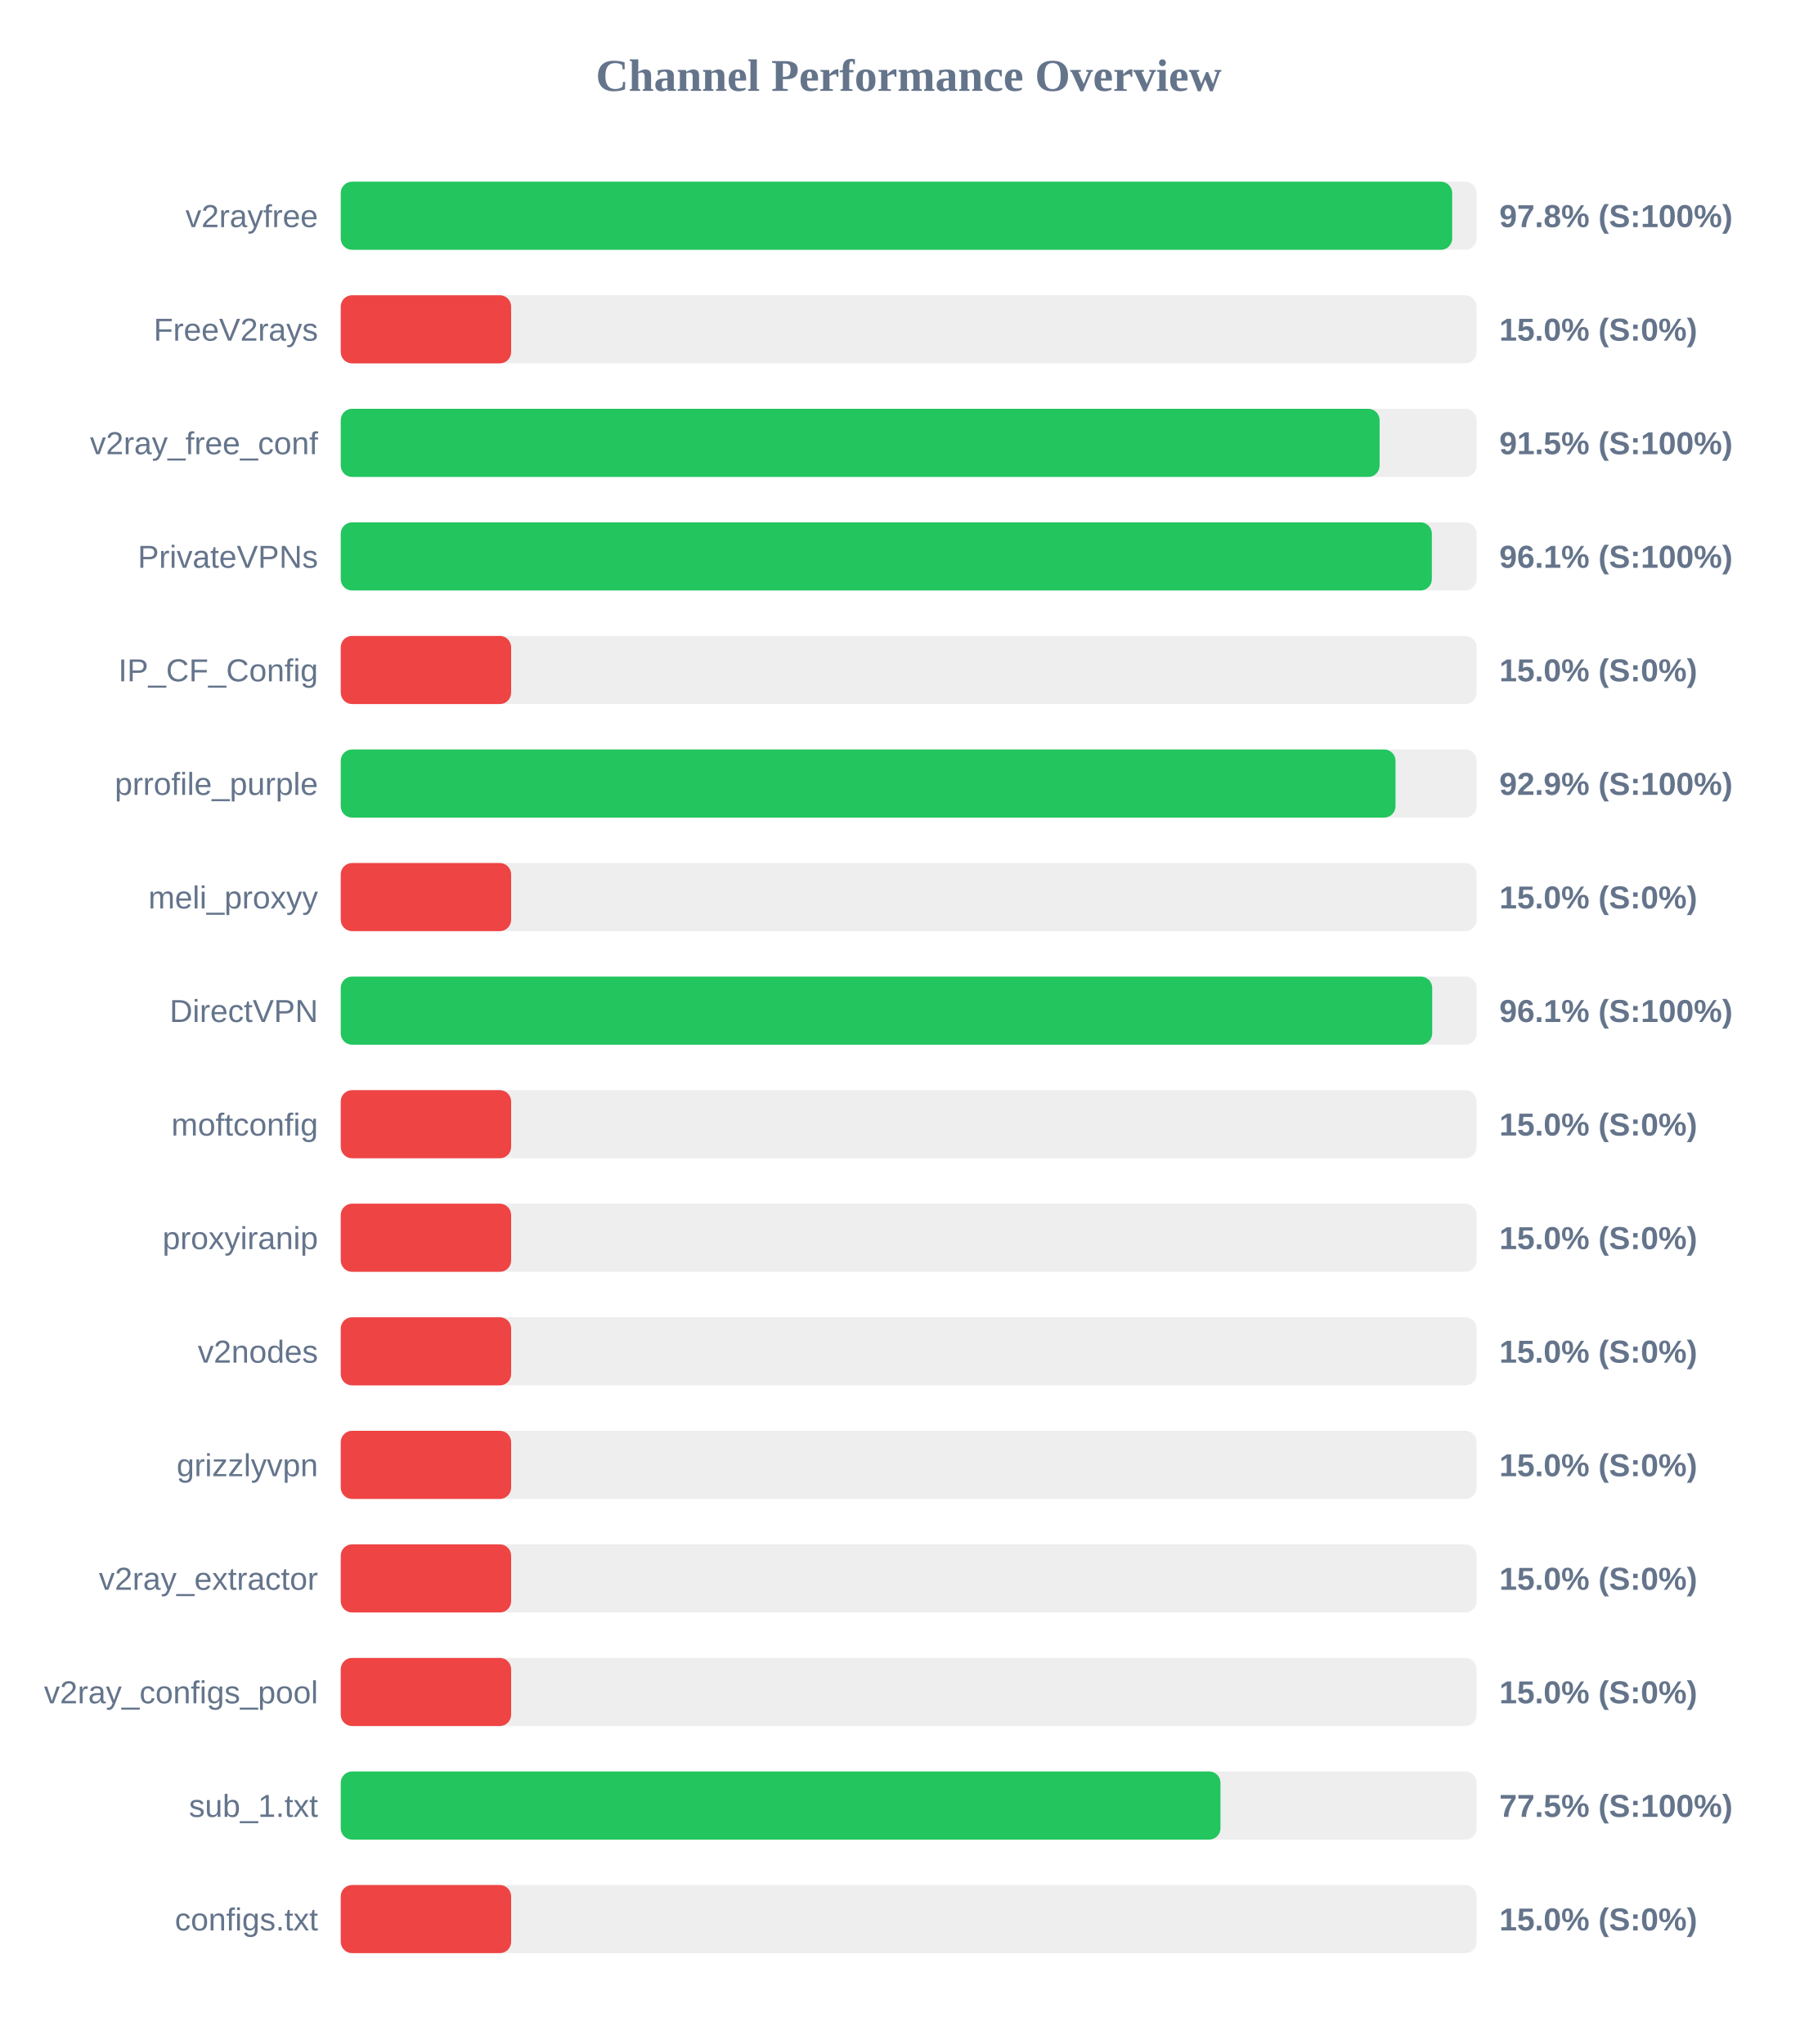
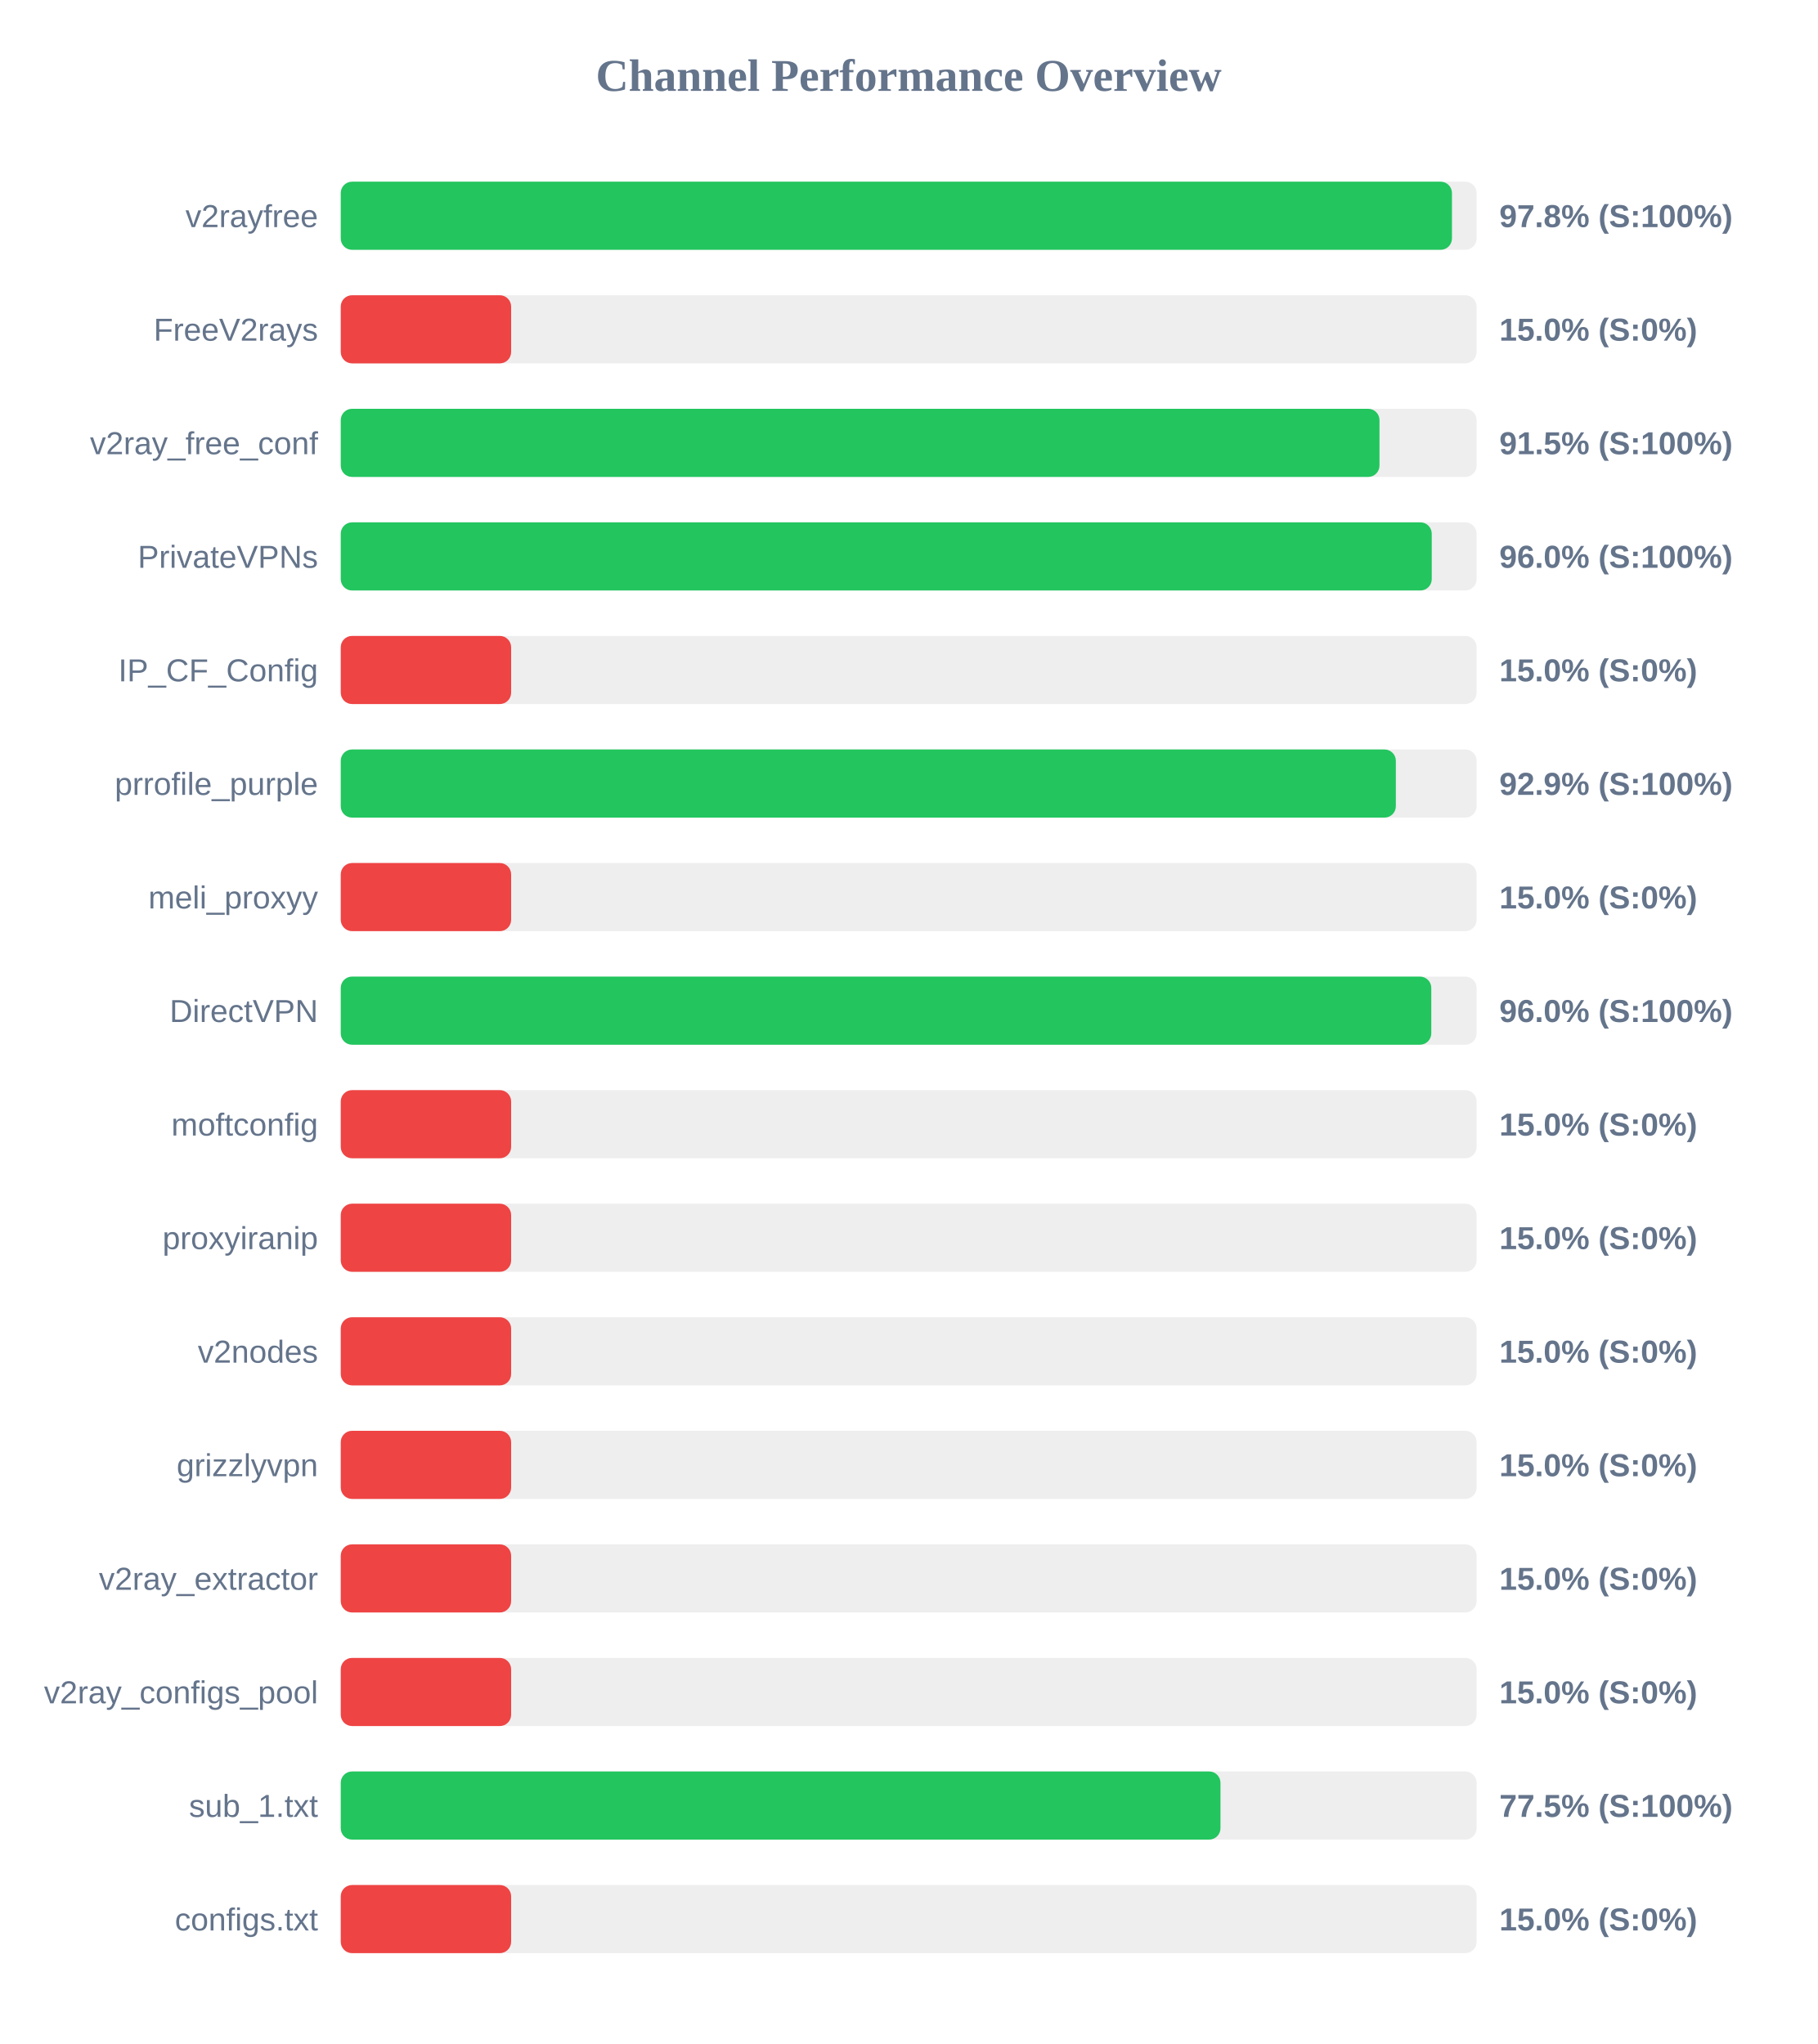
<svg xmlns="http://www.w3.org/2000/svg" width="800" height="900" version="1.1">
  <style>
        .row { font: 14px Arial; fill: #64748b; }
        .score { font: bold 14px Arial; fill: #64748b; }
    </style>
  <text x="400" y="40" text-anchor="middle" font-size="20px" font-weight="bold" fill="#64748b">Channel Performance Overview</text>
  <rect x="150" y="80" width="500" height="30" fill="#eee" rx="5" />
-   <rect x="150" y="80" width="489.25" height="30" fill="#22c55e" rx="5" />
+   <rect x="150" y="80" width="489.15" height="30" fill="#22c55e" rx="5" />
  <text x="140" y="100" text-anchor="end" class="row">v2rayfree</text>
  <text x="660" y="100" text-anchor="start" class="score">97.8% (S:100%)</text>
  <rect x="150" y="130" width="500" height="30" fill="#eee" rx="5" />
  <rect x="150" y="130" width="75.0" height="30" fill="#ef4444" rx="5" />
  <text x="140" y="150" text-anchor="end" class="row">FreeV2rays</text>
  <text x="660" y="150" text-anchor="start" class="score">15.0% (S:0%)</text>
  <rect x="150" y="180" width="500" height="30" fill="#eee" rx="5" />
-   <rect x="150" y="180" width="457.3" height="30" fill="#22c55e" rx="5" />
+   <rect x="150" y="180" width="457.25" height="30" fill="#22c55e" rx="5" />
  <text x="140" y="200" text-anchor="end" class="row">v2ray_free_conf</text>
  <text x="660" y="200" text-anchor="start" class="score">91.5% (S:100%)</text>
  <rect x="150" y="230" width="500" height="30" fill="#eee" rx="5" />
-   <rect x="150" y="230" width="480.3" height="30" fill="#22c55e" rx="5" />
+   <rect x="150" y="230" width="480.25" height="30" fill="#22c55e" rx="5" />
  <text x="140" y="250" text-anchor="end" class="row">PrivateVPNs</text>
-   <text x="660" y="250" text-anchor="start" class="score">96.1% (S:100%)</text>
+   <text x="660" y="250" text-anchor="start" class="score">96.0% (S:100%)</text>
  <rect x="150" y="280" width="500" height="30" fill="#eee" rx="5" />
  <rect x="150" y="280" width="75.0" height="30" fill="#ef4444" rx="5" />
  <text x="140" y="300" text-anchor="end" class="row">IP_CF_Config</text>
  <text x="660" y="300" text-anchor="start" class="score">15.0% (S:0%)</text>
  <rect x="150" y="330" width="500" height="30" fill="#eee" rx="5" />
-   <rect x="150" y="330" width="464.3" height="30" fill="#22c55e" rx="5" />
+   <rect x="150" y="330" width="464.45" height="30" fill="#22c55e" rx="5" />
  <text x="140" y="350" text-anchor="end" class="row">prrofile_purple</text>
  <text x="660" y="350" text-anchor="start" class="score">92.9% (S:100%)</text>
  <rect x="150" y="380" width="500" height="30" fill="#eee" rx="5" />
  <rect x="150" y="380" width="75.0" height="30" fill="#ef4444" rx="5" />
  <text x="140" y="400" text-anchor="end" class="row">meli_proxyy</text>
  <text x="660" y="400" text-anchor="start" class="score">15.0% (S:0%)</text>
  <rect x="150" y="430" width="500" height="30" fill="#eee" rx="5" />
-   <rect x="150" y="430" width="480.45" height="30" fill="#22c55e" rx="5" />
+   <rect x="150" y="430" width="480.05" height="30" fill="#22c55e" rx="5" />
  <text x="140" y="450" text-anchor="end" class="row">DirectVPN</text>
-   <text x="660" y="450" text-anchor="start" class="score">96.1% (S:100%)</text>
+   <text x="660" y="450" text-anchor="start" class="score">96.0% (S:100%)</text>
  <rect x="150" y="480" width="500" height="30" fill="#eee" rx="5" />
  <rect x="150" y="480" width="75.0" height="30" fill="#ef4444" rx="5" />
  <text x="140" y="500" text-anchor="end" class="row">moftconfig</text>
  <text x="660" y="500" text-anchor="start" class="score">15.0% (S:0%)</text>
  <rect x="150" y="530" width="500" height="30" fill="#eee" rx="5" />
  <rect x="150" y="530" width="75.0" height="30" fill="#ef4444" rx="5" />
  <text x="140" y="550" text-anchor="end" class="row">proxyiranip</text>
  <text x="660" y="550" text-anchor="start" class="score">15.0% (S:0%)</text>
  <rect x="150" y="580" width="500" height="30" fill="#eee" rx="5" />
  <rect x="150" y="580" width="75.0" height="30" fill="#ef4444" rx="5" />
  <text x="140" y="600" text-anchor="end" class="row">v2nodes</text>
  <text x="660" y="600" text-anchor="start" class="score">15.0% (S:0%)</text>
  <rect x="150" y="630" width="500" height="30" fill="#eee" rx="5" />
  <rect x="150" y="630" width="75.0" height="30" fill="#ef4444" rx="5" />
  <text x="140" y="650" text-anchor="end" class="row">grizzlyvpn</text>
  <text x="660" y="650" text-anchor="start" class="score">15.0% (S:0%)</text>
  <rect x="150" y="680" width="500" height="30" fill="#eee" rx="5" />
  <rect x="150" y="680" width="75.0" height="30" fill="#ef4444" rx="5" />
  <text x="140" y="700" text-anchor="end" class="row">v2ray_extractor</text>
  <text x="660" y="700" text-anchor="start" class="score">15.0% (S:0%)</text>
  <rect x="150" y="730" width="500" height="30" fill="#eee" rx="5" />
  <rect x="150" y="730" width="75.0" height="30" fill="#ef4444" rx="5" />
  <text x="140" y="750" text-anchor="end" class="row">v2ray_configs_pool</text>
  <text x="660" y="750" text-anchor="start" class="score">15.0% (S:0%)</text>
  <rect x="150" y="780" width="500" height="30" fill="#eee" rx="5" />
  <rect x="150" y="780" width="387.25" height="30" fill="#22c55e" rx="5" />
  <text x="140" y="800" text-anchor="end" class="row">sub_1.txt</text>
  <text x="660" y="800" text-anchor="start" class="score">77.5% (S:100%)</text>
  <rect x="150" y="830" width="500" height="30" fill="#eee" rx="5" />
  <rect x="150" y="830" width="75.0" height="30" fill="#ef4444" rx="5" />
  <text x="140" y="850" text-anchor="end" class="row">configs.txt</text>
  <text x="660" y="850" text-anchor="start" class="score">15.0% (S:0%)</text>
</svg>
